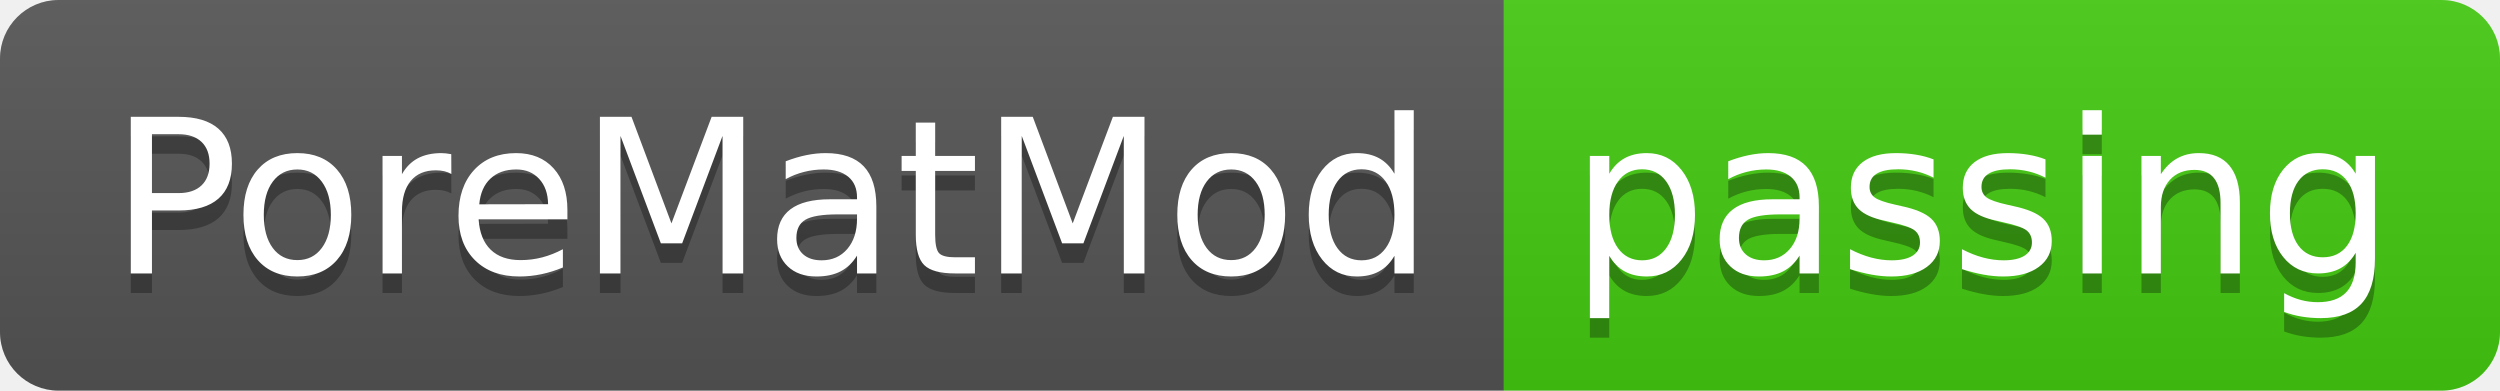
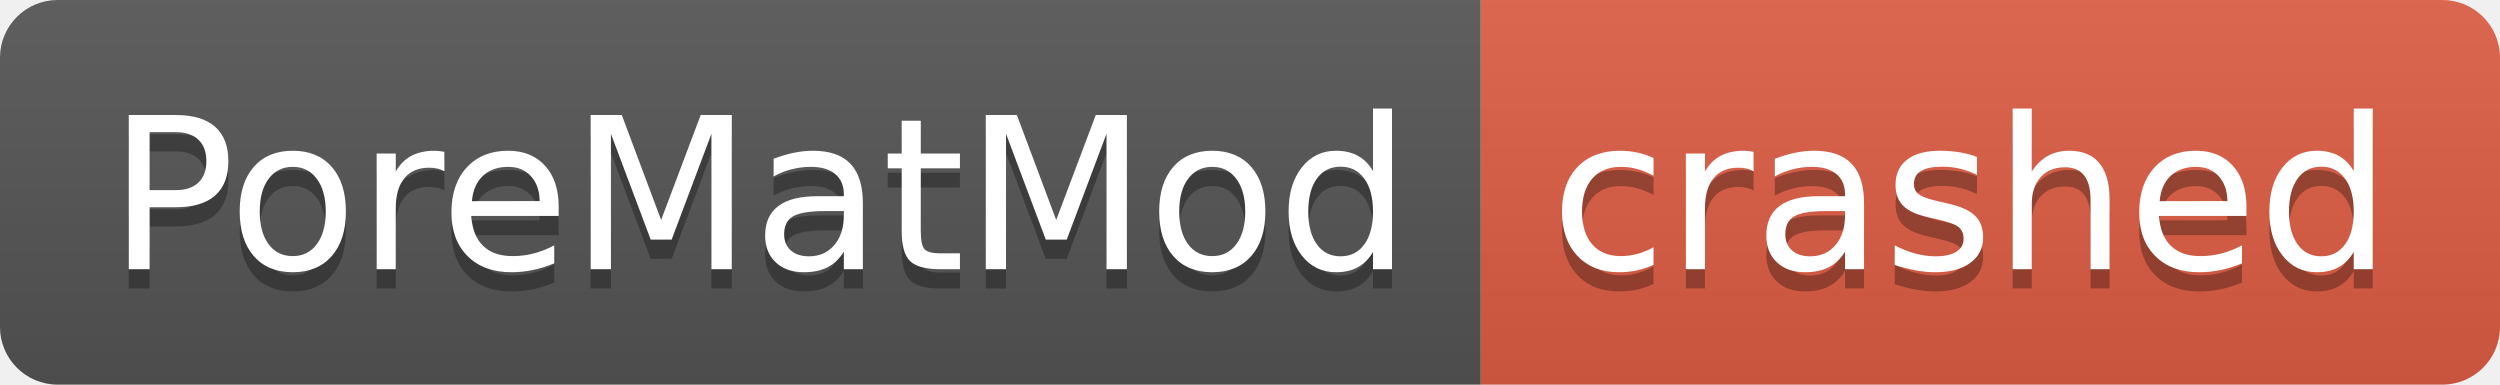
- <svg xmlns="http://www.w3.org/2000/svg" width="128" height="20" role="img" aria-label="PoreMatMod: passing">
+ <svg xmlns="http://www.w3.org/2000/svg" width="130" height="20" role="img" aria-label="PoreMatMod: crashed">
  <linearGradient id="s" x2="0" y2="100%">
    <stop offset="0" stop-color="#bbb" stop-opacity=".1" />
    <stop offset="1" stop-opacity=".1" />
  </linearGradient>
  <clipPath id="r">
-     <rect width="128" height="20" rx="3" fill="#fff" />
+     <rect width="130" height="20" rx="3" fill="#fff" />
  </clipPath>
  <g clip-path="url(#r)">
    <rect width="77" height="20" fill="#555" />
-     <rect x="77" width="51" height="20" fill="#4c1" />
-     <rect width="128" height="20" fill="url(#s)" />
+     <rect x="77" width="53" height="20" fill="#e05d44" />
+     <rect width="130" height="20" fill="url(#s)" />
  </g>
  <g fill="#fff" text-anchor="middle" font-family="Verdana,Geneva,DejaVu Sans,sans-serif" text-rendering="geometricPrecision" font-size="110">
    <text aria-hidden="true" x="395" y="150" fill="#010101" fill-opacity=".3" transform="scale(.1)" textLength="670">PoreMatMod</text>
    <text x="395" y="140" transform="scale(.1)" fill="#fff" textLength="670">PoreMatMod</text>
-     <text aria-hidden="true" x="1015" y="150" fill="#010101" fill-opacity=".3" transform="scale(.1)" textLength="410">passing</text>
-     <text x="1015" y="140" transform="scale(.1)" fill="#fff" textLength="410">passing</text>
+     <text aria-hidden="true" x="1025" y="150" fill="#010101" fill-opacity=".3" transform="scale(.1)" textLength="430">crashed</text>
+     <text x="1025" y="140" transform="scale(.1)" fill="#fff" textLength="430">crashed</text>
  </g>
</svg>
